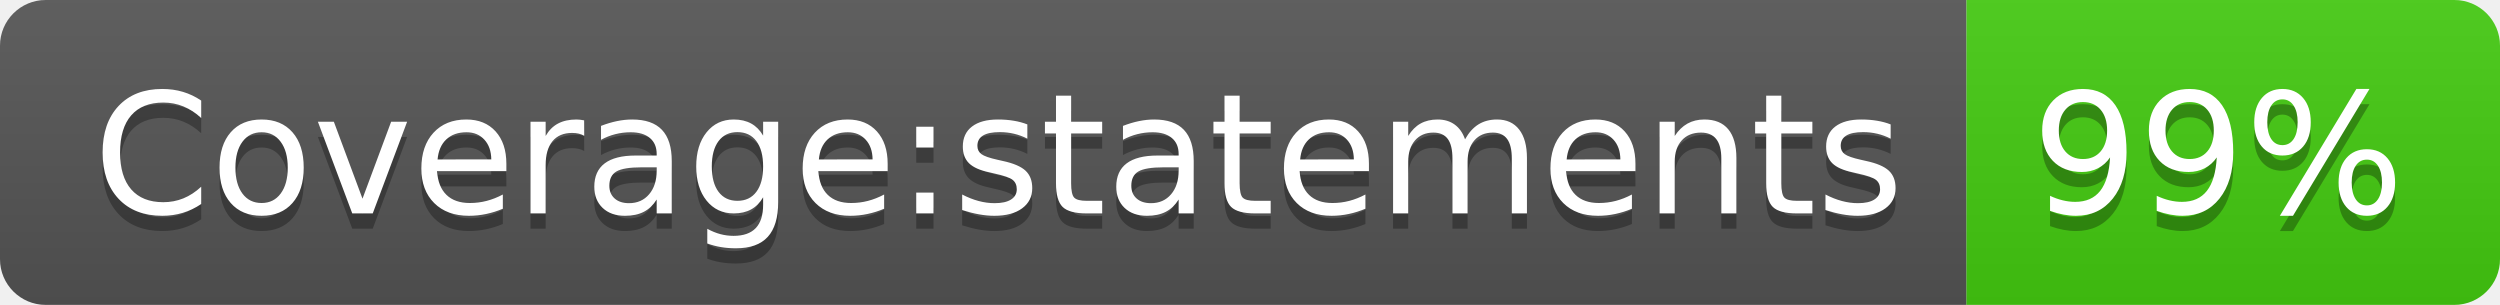
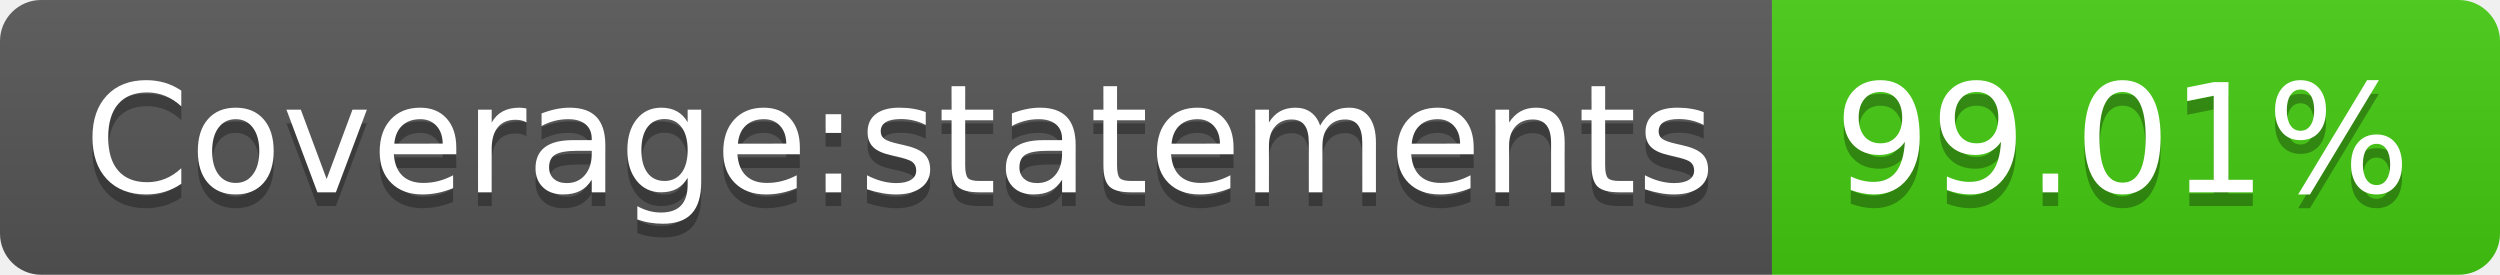
- <svg xmlns="http://www.w3.org/2000/svg" width="164" height="20" role="img" aria-label="Coverage:statements: 99%">
+ <svg xmlns="http://www.w3.org/2000/svg" width="182" height="20" role="img" aria-label="Coverage:statements: 99.01%">
  <linearGradient id="s" x2="0" y2="100%">
    <stop offset="0" stop-color="#bbb" stop-opacity=".1" />
    <stop offset="1" stop-opacity=".1" />
  </linearGradient>
  <clipPath id="r">
-     <rect width="164" height="20" rx="3" fill="#fff" />
+     <rect width="182" height="20" rx="3" fill="#fff" />
  </clipPath>
  <g clip-path="url(#r)">
    <rect width="129" height="20" fill="#555" />
-     <rect x="129" width="35" height="20" fill="#4c1" />
-     <rect width="164" height="20" fill="url(#s)" />
+     <rect x="129" width="53" height="20" fill="#4c1" />
+     <rect width="182" height="20" fill="url(#s)" />
  </g>
  <g fill="#fff" text-anchor="middle" font-family="Verdana,Geneva,DejaVu Sans,sans-serif" text-rendering="geometricPrecision" font-size="110">
    <text aria-hidden="true" x="655" y="150" fill="#010101" fill-opacity=".3" transform="scale(.1)" textLength="1190">Coverage:statements</text>
    <text x="655" y="140" transform="scale(.1)" fill="#fff" textLength="1190">Coverage:statements</text>
-     <text aria-hidden="true" x="1455" y="150" fill="#010101" fill-opacity=".3" transform="scale(.1)" textLength="250">99%</text>
-     <text x="1455" y="140" transform="scale(.1)" fill="#fff" textLength="250">99%</text>
+     <text aria-hidden="true" x="1545" y="150" fill="#010101" fill-opacity=".3" transform="scale(.1)" textLength="430">99.01%</text>
+     <text x="1545" y="140" transform="scale(.1)" fill="#fff" textLength="430">99.01%</text>
  </g>
</svg>
